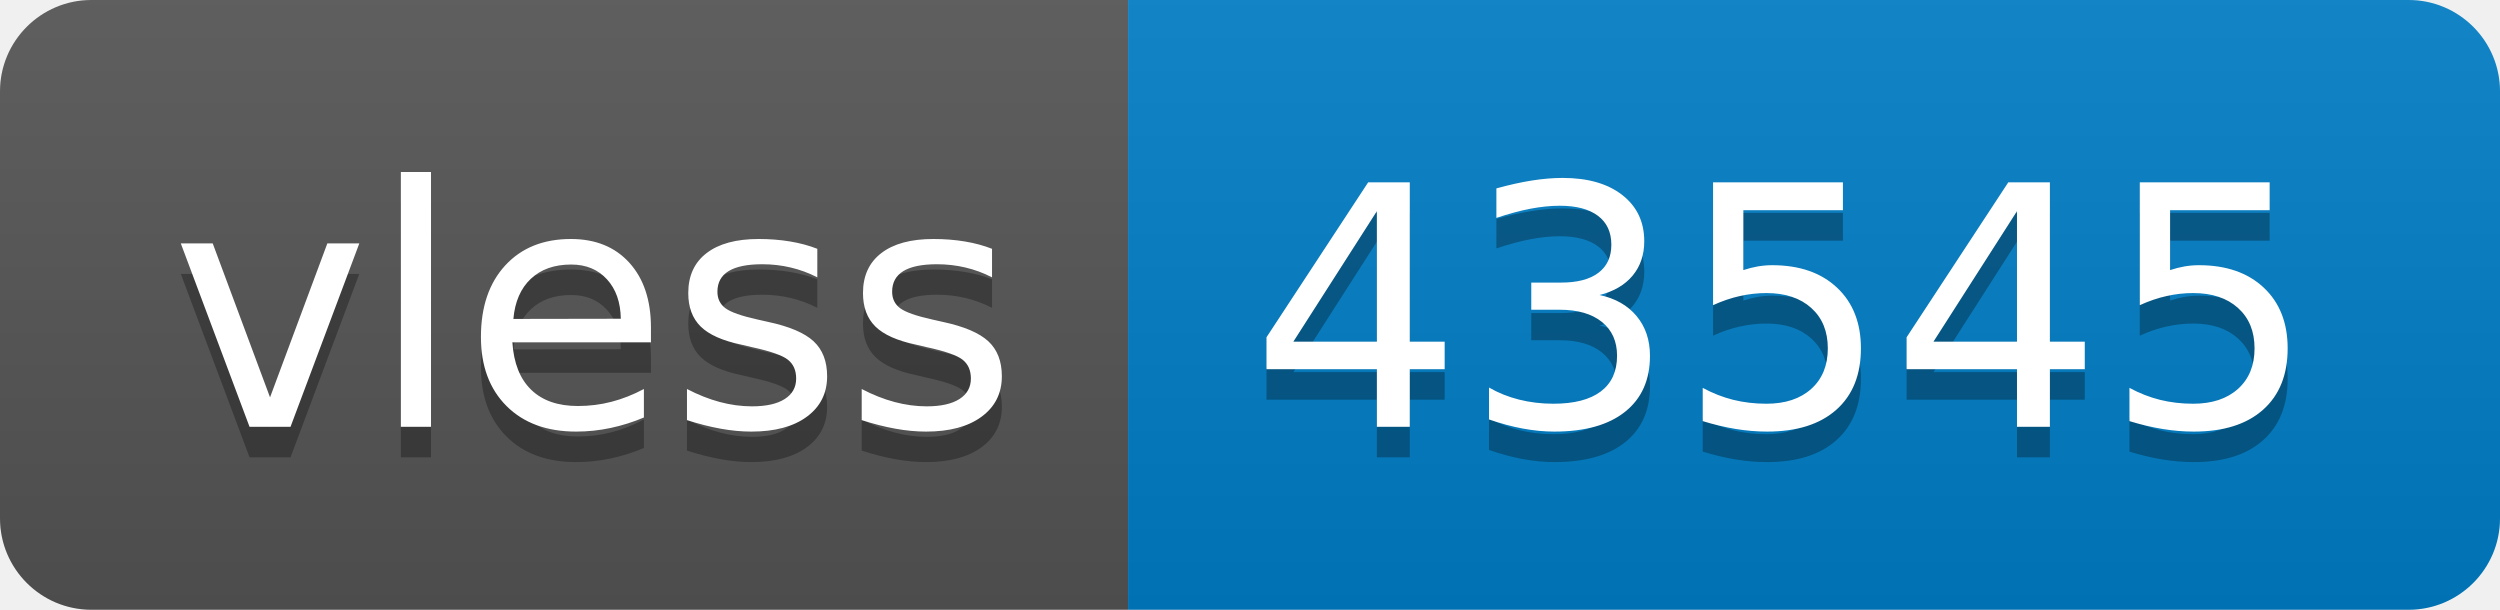
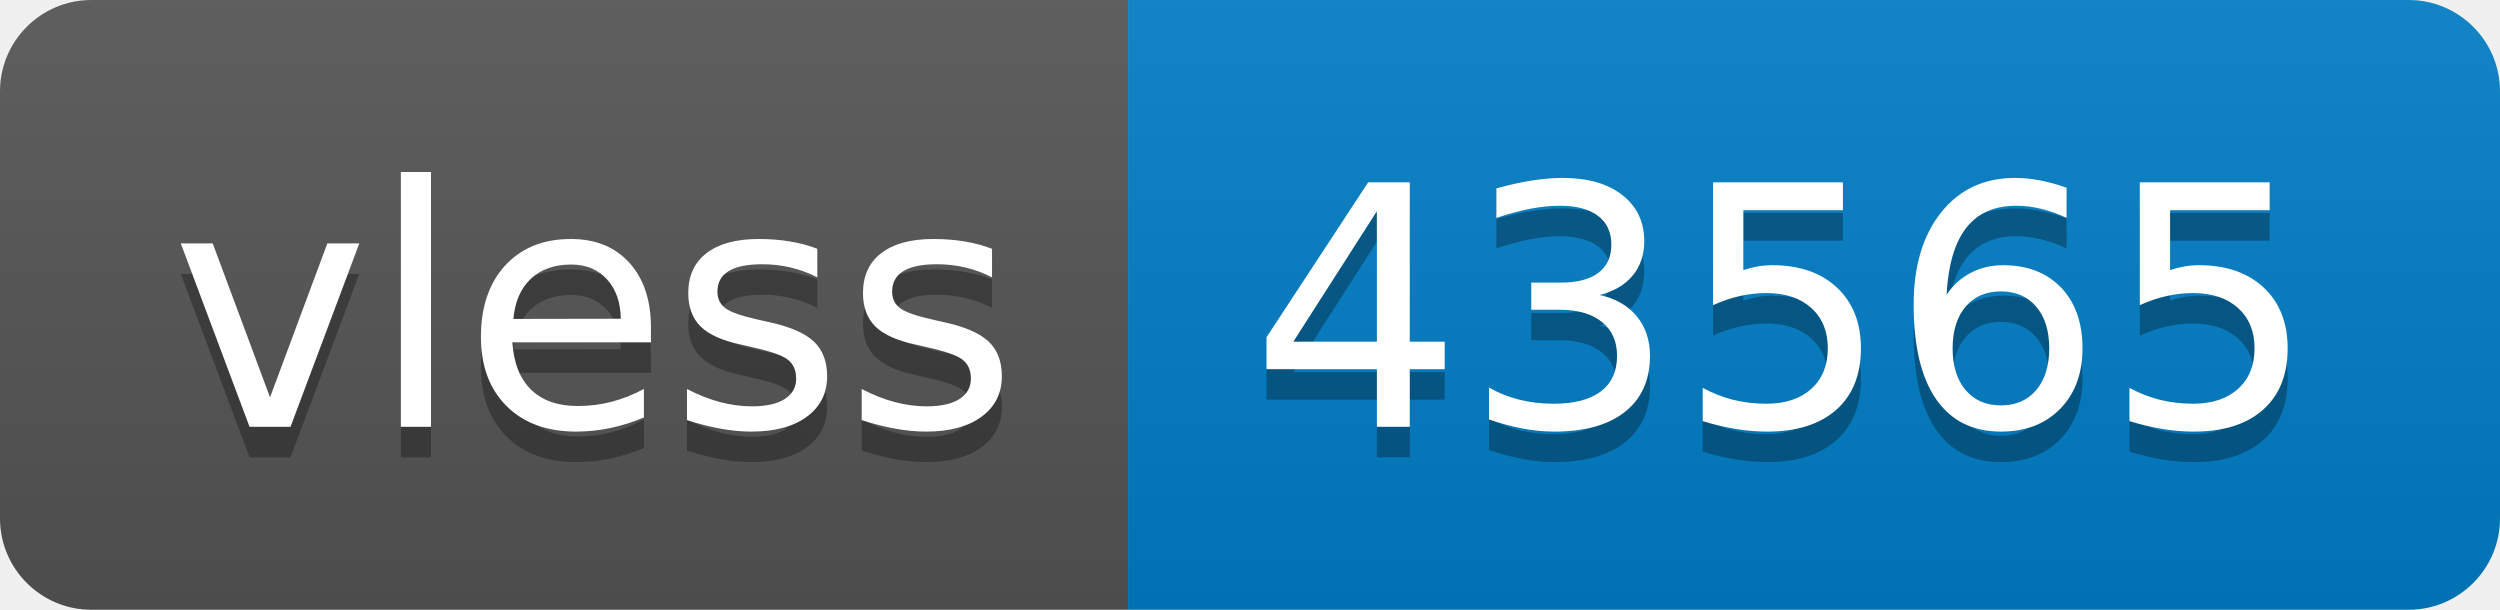
- <svg xmlns="http://www.w3.org/2000/svg" width="82" height="20" role="img" aria-label="vless: 43545">
+ <svg xmlns="http://www.w3.org/2000/svg" width="82" height="20" role="img" aria-label="vless: 43565">
  <linearGradient id="s" x2="0" y2="100%">
    <stop offset="0" stop-color="#bbb" stop-opacity=".1" />
    <stop offset="1" stop-opacity=".1" />
  </linearGradient>
  <clipPath id="r">
    <rect width="82" height="20" rx="3" fill="#fff" />
  </clipPath>
  <g clip-path="url(#r)">
    <rect width="37" height="20" fill="#555" />
    <rect x="37" width="45" height="20" fill="#007ec6" />
    <rect width="82" height="20" fill="url(#s)" />
  </g>
  <g fill="#fff" text-anchor="middle" font-family="Verdana,Geneva,DejaVu Sans,sans-serif" text-rendering="geometricPrecision" font-size="110">
    <text aria-hidden="true" x="195" y="150" fill="#010101" fill-opacity=".3" transform="scale(.1)" textLength="270">vless</text>
    <text x="195" y="140" transform="scale(.1)" fill="#fff" textLength="270">vless</text>
-     <text aria-hidden="true" x="585" y="150" fill="#010101" fill-opacity=".3" transform="scale(.1)" textLength="350">43545</text>
-     <text x="585" y="140" transform="scale(.1)" fill="#fff" textLength="350">43545</text>
+     <text aria-hidden="true" x="585" y="150" fill="#010101" fill-opacity=".3" transform="scale(.1)" textLength="350">43565</text>
+     <text x="585" y="140" transform="scale(.1)" fill="#fff" textLength="350">43565</text>
  </g>
</svg>
